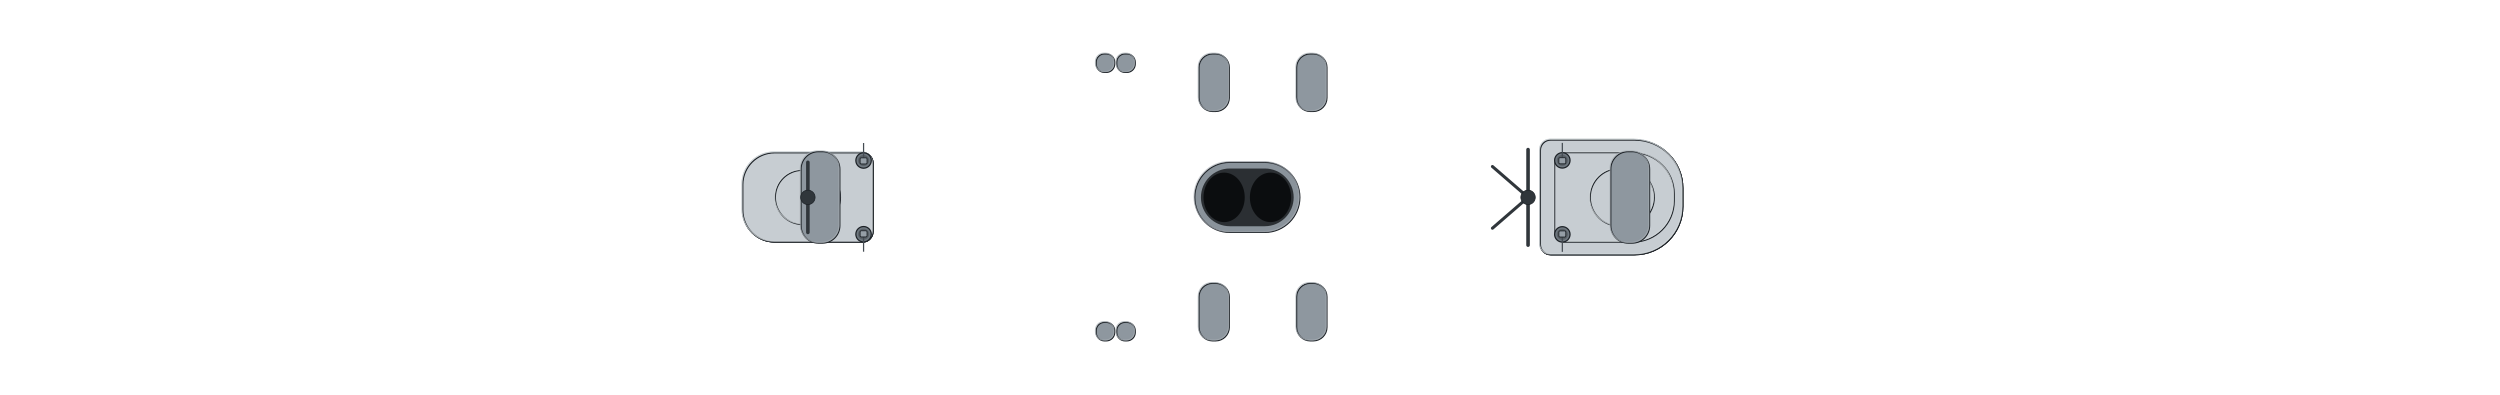
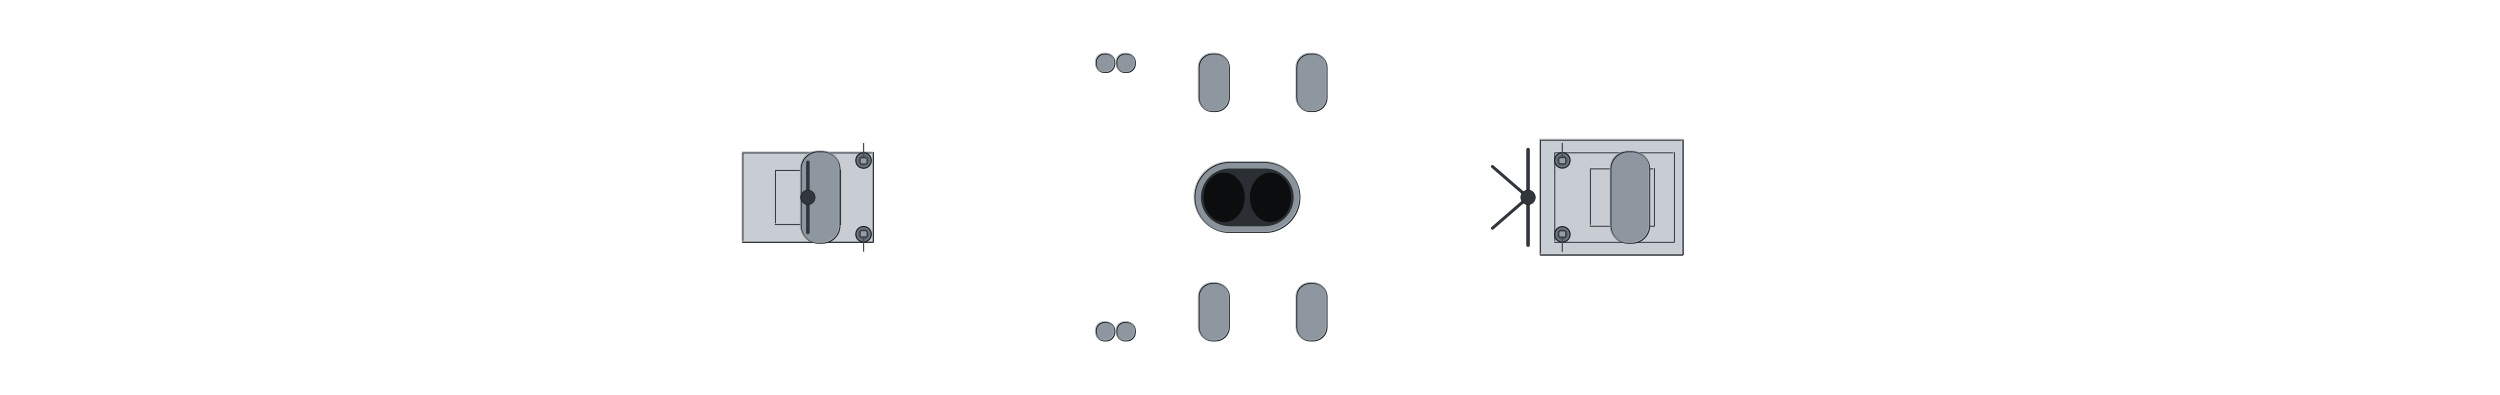
<svg xmlns="http://www.w3.org/2000/svg" width="2432" height="384" viewBox="-121.6 -19.2 243.2 38.4" shape-rendering="geometricPrecision">
  <defs>
    <clipPath id="hullclip">
      <path d="M-118.5,-1.549 L-118.491,-1.703 L-118.465,-1.857 L-118.422,-2.011 L-118.362,-2.165 L-118.284,-2.319 L-118.189,-2.473 L-118.076,-2.627 L-117.947,-2.781 L-117.8,-2.934 L-117.636,-3.088 L-117.455,-3.241 L-117.257,-3.394 L-117.041,-3.547 L-116.809,-3.7 L-116.559,-3.852 L-116.292,-4.004 L-116.009,-4.156 L-115.708,-4.308 L-115.391,-4.459 L-115.057,-4.61 L-114.706,-4.761 L-114.338,-4.911 L-113.953,-5.061 L-113.552,-5.211 L-113.134,-5.36 L-112.7,-5.509 L-112.25,-5.657 L-111.782,-5.805 L-111.299,-5.953 L-110.799,-6.1 L-110.284,-6.246 L-109.752,-6.392 L-109.204,-6.538 L-108.64,-6.683 L-108.06,-6.827 L-107.465,-6.971 L-106.853,-7.114 L-106.227,-7.257 L-105.584,-7.399 L-104.927,-7.54 L-104.253,-7.681 L-103.565,-7.821 L-102.862,-7.96 L-102.143,-8.099 L-101.41,-8.237 L-100.662,-8.374 L-99.899,-8.511 L-99.122,-8.646 L-98.33,-8.781 L-97.524,-8.915 L-96.703,-9.049 L-95.869,-9.181 L-95.02,-9.313 L-94.157,-9.444 L-93.281,-9.574 L-92.391,-9.703 L-91.488,-9.831 L-90.571,-9.958 L-89.642,-10.084 L-88.699,-10.21 L-87.743,-10.334 L-86.774,-10.457 L-85.792,-10.58 L-84.798,-10.701 L-83.792,-10.821 L-82.774,-10.941 L-81.743,-11.059 L-80.7,-11.176 L-79.646,-11.292 L-78.58,-11.407 L-77.503,-11.521 L-76.414,-11.634 L-75.314,-11.745 L-74.203,-11.855 L-73.081,-11.965 L-71.949,-12.073 L-70.806,-12.179 L-69.653,-12.285 L-68.489,-12.389 L-67.316,-12.492 L-66.132,-12.594 L-64.939,-12.694 L-63.737,-12.793 L-62.525,-12.891 L-61.305,-12.987 L-60.075,-13.083 L-58.836,-13.176 L-57.589,-13.268 L-56.333,-13.359 L-55.07,-13.449 L-53.798,-13.536 L-52.518,-13.623 L-51.231,-13.708 L-49.936,-13.791 L-48.634,-13.873 L-47.325,-13.953 L-46.009,-14.032 L-44.686,-14.109 L-43.356,-14.185 L-42.021,-14.259 L-40.679,-14.331 L-39.331,-14.401 L-37.978,-14.47 L-36.619,-14.537 L-35.254,-14.602 L-33.885,-14.666 L-32.51,-14.727 L-31.131,-14.787 L-29.747,-14.845 L-28.359,-14.901 L-26.967,-14.954 L-25.57,-15.006 L-24.17,-15.056 L-22.767,-15.104 L-21.36,-15.149 L-19.95,-15.192 L-18.537,-15.233 L-17.122,-15.272 L-15.704,-15.308 L-14.284,-15.341 L-12.861,-15.372 L-11.437,-15.4 L-10.011,-15.425 L-8.584,-15.447 L-7.155,-15.465 L-5.725,-15.479 L-4.295,-15.488 L-2.863,-15.49 L-1.432,-15.49 L-0,-15.49 L1.432,-15.49 L2.863,-15.49 L4.295,-15.486 L5.725,-15.466 L7.155,-15.434 L8.584,-15.394 L10.011,-15.346 L11.437,-15.291 L12.861,-15.229 L14.284,-15.161 L15.704,-15.088 L17.122,-15.009 L18.537,-14.925 L19.95,-14.836 L21.36,-14.742 L22.767,-14.643 L24.17,-14.541 L25.57,-14.434 L26.967,-14.323 L28.359,-14.208 L29.747,-14.089 L31.131,-13.967 L32.51,-13.841 L33.885,-13.712 L35.254,-13.58 L36.619,-13.445 L37.978,-13.306 L39.331,-13.165 L40.679,-13.021 L42.021,-12.874 L43.356,-12.725 L44.686,-12.574 L46.009,-12.42 L47.325,-12.264 L48.634,-12.105 L49.936,-11.945 L51.231,-11.783 L52.518,-11.619 L53.798,-11.453 L55.07,-11.286 L56.333,-11.117 L57.589,-10.946 L58.836,-10.775 L60.075,-10.602 L61.305,-10.428 L62.525,-10.253 L63.737,-10.077 L64.939,-9.9 L66.132,-9.723 L67.316,-9.544 L68.489,-9.366 L69.653,-9.186 L70.806,-9.007 L71.949,-8.827 L73.081,-8.646 L74.203,-8.466 L75.314,-8.286 L76.414,-8.105 L77.503,-7.925 L78.58,-7.745 L79.646,-7.566 L80.7,-7.387 L81.743,-7.208 L82.774,-7.03 L83.792,-6.852 L84.798,-6.676 L85.792,-6.5 L86.774,-6.325 L87.743,-6.151 L88.699,-5.978 L89.642,-5.806 L90.571,-5.636 L91.488,-5.466 L92.391,-5.299 L93.281,-5.132 L94.157,-4.967 L95.02,-4.804 L95.869,-4.643 L96.703,-4.483 L97.524,-4.325 L98.33,-4.169 L99.122,-4.015 L99.899,-3.863 L100.662,-3.713 L101.41,-3.565 L102.143,-3.419 L102.862,-3.276 L103.565,-3.135 L104.253,-2.997 L104.927,-2.861 L105.584,-2.727 L106.227,-2.597 L106.853,-2.468 L107.465,-2.343 L108.06,-2.22 L108.64,-2.101 L109.204,-1.984 L109.752,-1.87 L110.284,-1.759 L110.799,-1.651 L111.299,-1.546 L111.782,-1.444 L112.25,-1.345 L112.7,-1.25 L113.134,-1.158 L113.552,-1.069 L113.953,-0.983 L114.338,-0.901 L114.706,-0.822 L115.057,-0.747 L115.391,-0.675 L115.708,-0.607 L116.009,-0.542 L116.292,-0.48 L116.559,-0.423 L116.809,-0.369 L117.041,-0.318 L117.257,-0.271 L117.455,-0.228 L117.636,-0.189 L117.8,-0.153 L117.947,-0.121 L118.076,-0.093 L118.189,-0.068 L118.284,-0.047 L118.362,-0.03 L118.422,-0.017 L118.422,0.017 L118.362,0.03 L118.284,0.047 L118.189,0.068 L118.076,0.093 L117.947,0.121 L117.8,0.153 L117.636,0.189 L117.455,0.228 L117.257,0.271 L117.041,0.318 L116.809,0.369 L116.559,0.423 L116.292,0.48 L116.009,0.542 L115.708,0.607 L115.391,0.675 L115.057,0.747 L114.706,0.822 L114.338,0.901 L113.953,0.983 L113.552,1.069 L113.134,1.158 L112.7,1.25 L112.25,1.345 L111.782,1.444 L111.299,1.546 L110.799,1.651 L110.284,1.759 L109.752,1.87 L109.204,1.984 L108.64,2.101 L108.06,2.22 L107.465,2.343 L106.853,2.468 L106.227,2.597 L105.584,2.727 L104.927,2.861 L104.253,2.997 L103.565,3.135 L102.862,3.276 L102.143,3.419 L101.41,3.565 L100.662,3.713 L99.899,3.863 L99.122,4.015 L98.33,4.169 L97.524,4.325 L96.703,4.483 L95.869,4.643 L95.02,4.804 L94.157,4.967 L93.281,5.132 L92.391,5.299 L91.488,5.466 L90.571,5.636 L89.642,5.806 L88.699,5.978 L87.743,6.151 L86.774,6.325 L85.792,6.5 L84.798,6.676 L83.792,6.852 L82.774,7.03 L81.743,7.208 L80.7,7.387 L79.646,7.566 L78.58,7.745 L77.503,7.925 L76.414,8.105 L75.314,8.286 L74.203,8.466 L73.081,8.646 L71.949,8.827 L70.806,9.007 L69.653,9.186 L68.489,9.366 L67.316,9.544 L66.132,9.723 L64.939,9.9 L63.737,10.077 L62.525,10.253 L61.305,10.428 L60.075,10.602 L58.836,10.775 L57.589,10.946 L56.333,11.117 L55.07,11.286 L53.798,11.453 L52.518,11.619 L51.231,11.783 L49.936,11.945 L48.634,12.105 L47.325,12.264 L46.009,12.42 L44.686,12.574 L43.356,12.725 L42.021,12.874 L40.679,13.021 L39.331,13.165 L37.978,13.306 L36.619,13.445 L35.254,13.58 L33.885,13.712 L32.51,13.841 L31.131,13.967 L29.747,14.089 L28.359,14.208 L26.967,14.323 L25.57,14.434 L24.17,14.541 L22.767,14.643 L21.36,14.742 L19.95,14.836 L18.537,14.925 L17.122,15.009 L15.704,15.088 L14.284,15.161 L12.861,15.229 L11.437,15.291 L10.011,15.346 L8.584,15.394 L7.155,15.434 L5.725,15.466 L4.295,15.486 L2.863,15.49 L1.432,15.49 L-0,15.49 L-1.432,15.49 L-2.863,15.49 L-4.295,15.488 L-5.725,15.479 L-7.155,15.465 L-8.584,15.447 L-10.011,15.425 L-11.437,15.4 L-12.861,15.372 L-14.284,15.341 L-15.704,15.308 L-17.122,15.272 L-18.537,15.233 L-19.95,15.192 L-21.36,15.149 L-22.767,15.104 L-24.17,15.056 L-25.57,15.006 L-26.967,14.954 L-28.359,14.901 L-29.747,14.845 L-31.131,14.787 L-32.51,14.727 L-33.885,14.666 L-35.254,14.602 L-36.619,14.537 L-37.978,14.47 L-39.331,14.401 L-40.679,14.331 L-42.021,14.259 L-43.356,14.185 L-44.686,14.109 L-46.009,14.032 L-47.325,13.953 L-48.634,13.873 L-49.936,13.791 L-51.231,13.708 L-52.518,13.623 L-53.798,13.536 L-55.07,13.449 L-56.333,13.359 L-57.589,13.268 L-58.836,13.176 L-60.075,13.083 L-61.305,12.987 L-62.525,12.891 L-63.737,12.793 L-64.939,12.694 L-66.132,12.594 L-67.316,12.492 L-68.489,12.389 L-69.653,12.285 L-70.806,12.179 L-71.949,12.073 L-73.081,11.965 L-74.203,11.855 L-75.314,11.745 L-76.414,11.634 L-77.503,11.521 L-78.58,11.407 L-79.646,11.292 L-80.7,11.176 L-81.743,11.059 L-82.774,10.941 L-83.792,10.821 L-84.798,10.701 L-85.792,10.58 L-86.774,10.457 L-87.743,10.334 L-88.699,10.21 L-89.642,10.084 L-90.571,9.958 L-91.488,9.831 L-92.391,9.703 L-93.281,9.574 L-94.157,9.444 L-95.02,9.313 L-95.869,9.181 L-96.703,9.049 L-97.524,8.915 L-98.33,8.781 L-99.122,8.646 L-99.899,8.511 L-100.662,8.374 L-101.41,8.237 L-102.143,8.099 L-102.862,7.96 L-103.565,7.821 L-104.253,7.681 L-104.927,7.54 L-105.584,7.399 L-106.227,7.257 L-106.853,7.114 L-107.465,6.971 L-108.06,6.827 L-108.64,6.683 L-109.204,6.538 L-109.752,6.392 L-110.284,6.246 L-110.799,6.1 L-111.299,5.953 L-111.782,5.805 L-112.25,5.657 L-112.7,5.509 L-113.134,5.36 L-113.552,5.211 L-113.953,5.061 L-114.338,4.911 L-114.706,4.761 L-115.057,4.61 L-115.391,4.459 L-115.708,4.308 L-116.009,4.156 L-116.292,4.004 L-116.559,3.852 L-116.809,3.7 L-117.041,3.547 L-117.257,3.394 L-117.455,3.241 L-117.636,3.088 L-117.8,2.934 L-117.947,2.781 L-118.076,2.627 L-118.189,2.473 L-118.284,2.319 L-118.362,2.165 L-118.422,2.011 L-118.465,1.857 L-118.491,1.703 L-118.5,1.549 Z" />
    </clipPath>
    <clipPath id="deckclip">
      <path d="M-118.5,-0.999 L-118.491,-1.153 L-118.465,-1.307 L-118.422,-1.461 L-118.362,-1.615 L-118.284,-1.769 L-118.189,-1.923 L-118.076,-2.077 L-117.947,-2.231 L-117.8,-2.384 L-117.636,-2.538 L-117.455,-2.691 L-117.257,-2.844 L-117.041,-2.997 L-116.809,-3.15 L-116.559,-3.302 L-116.292,-3.454 L-116.009,-3.606 L-115.708,-3.758 L-115.391,-3.909 L-115.057,-4.06 L-114.706,-4.211 L-114.338,-4.361 L-113.953,-4.511 L-113.552,-4.661 L-113.134,-4.81 L-112.7,-4.959 L-112.25,-5.107 L-111.782,-5.255 L-111.299,-5.403 L-110.799,-5.55 L-110.284,-5.696 L-109.752,-5.842 L-109.204,-5.988 L-108.64,-6.133 L-108.06,-6.277 L-107.465,-6.421 L-106.853,-6.564 L-106.227,-6.707 L-105.584,-6.849 L-104.927,-6.99 L-104.253,-7.131 L-103.565,-7.271 L-102.862,-7.41 L-102.143,-7.549 L-101.41,-7.687 L-100.662,-7.824 L-99.899,-7.961 L-99.122,-8.096 L-98.33,-8.231 L-97.524,-8.365 L-96.703,-8.499 L-95.869,-8.631 L-95.02,-8.763 L-94.157,-8.894 L-93.281,-9.024 L-92.391,-9.153 L-91.488,-9.281 L-90.571,-9.408 L-89.642,-9.534 L-88.699,-9.66 L-87.743,-9.784 L-86.774,-9.907 L-85.792,-10.03 L-84.798,-10.151 L-83.792,-10.271 L-82.774,-10.391 L-81.743,-10.509 L-80.7,-10.626 L-79.646,-10.742 L-78.58,-10.857 L-77.503,-10.971 L-76.414,-11.084 L-75.314,-11.195 L-74.203,-11.305 L-73.081,-11.415 L-71.949,-11.523 L-70.806,-11.629 L-69.653,-11.735 L-68.489,-11.839 L-67.316,-11.942 L-66.132,-12.044 L-64.939,-12.144 L-63.737,-12.243 L-62.525,-12.341 L-61.305,-12.437 L-60.075,-12.533 L-58.836,-12.626 L-57.589,-12.718 L-56.333,-12.809 L-55.07,-12.899 L-53.798,-12.986 L-52.518,-13.073 L-51.231,-13.158 L-49.936,-13.241 L-48.634,-13.323 L-47.325,-13.403 L-46.009,-13.482 L-44.686,-13.559 L-43.356,-13.635 L-42.021,-13.709 L-40.679,-13.781 L-39.331,-13.851 L-37.978,-13.92 L-36.619,-13.987 L-35.254,-14.052 L-33.885,-14.116 L-32.51,-14.177 L-31.131,-14.237 L-29.747,-14.295 L-28.359,-14.351 L-26.967,-14.404 L-25.57,-14.456 L-24.17,-14.506 L-22.767,-14.554 L-21.36,-14.599 L-19.95,-14.642 L-18.537,-14.683 L-17.122,-14.722 L-15.704,-14.758 L-14.284,-14.791 L-12.861,-14.822 L-11.437,-14.85 L-10.011,-14.875 L-8.584,-14.897 L-7.155,-14.915 L-5.725,-14.929 L-4.295,-14.938 L-2.863,-14.94 L-1.432,-14.94 L-0,-14.94 L1.432,-14.94 L2.863,-14.94 L4.295,-14.936 L5.725,-14.916 L7.155,-14.884 L8.584,-14.844 L10.011,-14.796 L11.437,-14.741 L12.861,-14.679 L14.284,-14.611 L15.704,-14.538 L17.122,-14.459 L18.537,-14.375 L19.95,-14.286 L21.36,-14.192 L22.767,-14.093 L24.17,-13.991 L25.57,-13.884 L26.967,-13.773 L28.359,-13.658 L29.747,-13.539 L31.131,-13.417 L32.51,-13.291 L33.885,-13.162 L35.254,-13.03 L36.619,-12.895 L37.978,-12.756 L39.331,-12.615 L40.679,-12.471 L42.021,-12.324 L43.356,-12.175 L44.686,-12.024 L46.009,-11.87 L47.325,-11.714 L48.634,-11.555 L49.936,-11.395 L51.231,-11.233 L52.518,-11.069 L53.798,-10.903 L55.07,-10.736 L56.333,-10.567 L57.589,-10.396 L58.836,-10.225 L60.075,-10.052 L61.305,-9.878 L62.525,-9.703 L63.737,-9.527 L64.939,-9.35 L66.132,-9.173 L67.316,-8.994 L68.489,-8.816 L69.653,-8.636 L70.806,-8.457 L71.949,-8.277 L73.081,-8.096 L74.203,-7.916 L75.314,-7.736 L76.414,-7.555 L77.503,-7.375 L78.58,-7.195 L79.646,-7.016 L80.7,-6.837 L81.743,-6.658 L82.774,-6.48 L83.792,-6.302 L84.798,-6.126 L85.792,-5.95 L86.774,-5.775 L87.743,-5.601 L88.699,-5.428 L89.642,-5.256 L90.571,-5.086 L91.488,-4.916 L92.391,-4.749 L93.281,-4.582 L94.157,-4.417 L95.02,-4.254 L95.869,-4.093 L96.703,-3.933 L97.524,-3.775 L98.33,-3.619 L99.122,-3.465 L99.899,-3.313 L100.662,-3.163 L101.41,-3.015 L102.143,-2.869 L102.862,-2.726 L103.565,-2.585 L104.253,-2.447 L104.927,-2.311 L105.584,-2.177 L106.227,-2.047 L106.853,-1.918 L107.465,-1.793 L108.06,-1.67 L108.64,-1.551 L109.204,-1.434 L109.752,-1.32 L110.284,-1.209 L110.799,-1.101 L111.299,-0.996 L111.782,-0.894 L112.25,-0.795 L112.7,-0.7 L113.134,-0.608 L113.552,-0.519 L113.953,-0.433 L114.338,-0.351 L114.706,-0.272 L115.057,-0.197 L115.391,-0.125 L115.708,-0.057 L115.708,0.057 L115.391,0.125 L115.057,0.197 L114.706,0.272 L114.338,0.351 L113.953,0.433 L113.552,0.519 L113.134,0.608 L112.7,0.7 L112.25,0.795 L111.782,0.894 L111.299,0.996 L110.799,1.101 L110.284,1.209 L109.752,1.32 L109.204,1.434 L108.64,1.551 L108.06,1.67 L107.465,1.793 L106.853,1.918 L106.227,2.047 L105.584,2.177 L104.927,2.311 L104.253,2.447 L103.565,2.585 L102.862,2.726 L102.143,2.869 L101.41,3.015 L100.662,3.163 L99.899,3.313 L99.122,3.465 L98.33,3.619 L97.524,3.775 L96.703,3.933 L95.869,4.093 L95.02,4.254 L94.157,4.417 L93.281,4.582 L92.391,4.749 L91.488,4.916 L90.571,5.086 L89.642,5.256 L88.699,5.428 L87.743,5.601 L86.774,5.775 L85.792,5.95 L84.798,6.126 L83.792,6.302 L82.774,6.48 L81.743,6.658 L80.7,6.837 L79.646,7.016 L78.58,7.195 L77.503,7.375 L76.414,7.555 L75.314,7.736 L74.203,7.916 L73.081,8.096 L71.949,8.277 L70.806,8.457 L69.653,8.636 L68.489,8.816 L67.316,8.994 L66.132,9.173 L64.939,9.35 L63.737,9.527 L62.525,9.703 L61.305,9.878 L60.075,10.052 L58.836,10.225 L57.589,10.396 L56.333,10.567 L55.07,10.736 L53.798,10.903 L52.518,11.069 L51.231,11.233 L49.936,11.395 L48.634,11.555 L47.325,11.714 L46.009,11.87 L44.686,12.024 L43.356,12.175 L42.021,12.324 L40.679,12.471 L39.331,12.615 L37.978,12.756 L36.619,12.895 L35.254,13.03 L33.885,13.162 L32.51,13.291 L31.131,13.417 L29.747,13.539 L28.359,13.658 L26.967,13.773 L25.57,13.884 L24.17,13.991 L22.767,14.093 L21.36,14.192 L19.95,14.286 L18.537,14.375 L17.122,14.459 L15.704,14.538 L14.284,14.611 L12.861,14.679 L11.437,14.741 L10.011,14.796 L8.584,14.844 L7.155,14.884 L5.725,14.916 L4.295,14.936 L2.863,14.94 L1.432,14.94 L-0,14.94 L-1.432,14.94 L-2.863,14.94 L-4.295,14.938 L-5.725,14.929 L-7.155,14.915 L-8.584,14.897 L-10.011,14.875 L-11.437,14.85 L-12.861,14.822 L-14.284,14.791 L-15.704,14.758 L-17.122,14.722 L-18.537,14.683 L-19.95,14.642 L-21.36,14.599 L-22.767,14.554 L-24.17,14.506 L-25.57,14.456 L-26.967,14.404 L-28.359,14.351 L-29.747,14.295 L-31.131,14.237 L-32.51,14.177 L-33.885,14.116 L-35.254,14.052 L-36.619,13.987 L-37.978,13.92 L-39.331,13.851 L-40.679,13.781 L-42.021,13.709 L-43.356,13.635 L-44.686,13.559 L-46.009,13.482 L-47.325,13.403 L-48.634,13.323 L-49.936,13.241 L-51.231,13.158 L-52.518,13.073 L-53.798,12.986 L-55.07,12.899 L-56.333,12.809 L-57.589,12.718 L-58.836,12.626 L-60.075,12.533 L-61.305,12.437 L-62.525,12.341 L-63.737,12.243 L-64.939,12.144 L-66.132,12.044 L-67.316,11.942 L-68.489,11.839 L-69.653,11.735 L-70.806,11.629 L-71.949,11.523 L-73.081,11.415 L-74.203,11.305 L-75.314,11.195 L-76.414,11.084 L-77.503,10.971 L-78.58,10.857 L-79.646,10.742 L-80.7,10.626 L-81.743,10.509 L-82.774,10.391 L-83.792,10.271 L-84.798,10.151 L-85.792,10.03 L-86.774,9.907 L-87.743,9.784 L-88.699,9.66 L-89.642,9.534 L-90.571,9.408 L-91.488,9.281 L-92.391,9.153 L-93.281,9.024 L-94.157,8.894 L-95.02,8.763 L-95.869,8.631 L-96.703,8.499 L-97.524,8.365 L-98.33,8.231 L-99.122,8.096 L-99.899,7.961 L-100.662,7.824 L-101.41,7.687 L-102.143,7.549 L-102.862,7.41 L-103.565,7.271 L-104.253,7.131 L-104.927,6.99 L-105.584,6.849 L-106.227,6.707 L-106.853,6.564 L-107.465,6.421 L-108.06,6.277 L-108.64,6.133 L-109.204,5.988 L-109.752,5.842 L-110.284,5.696 L-110.799,5.55 L-111.299,5.403 L-111.782,5.255 L-112.25,5.107 L-112.7,4.959 L-113.134,4.81 L-113.552,4.661 L-113.953,4.511 L-114.338,4.361 L-114.706,4.211 L-115.057,4.06 L-115.391,3.909 L-115.708,3.758 L-116.009,3.606 L-116.292,3.454 L-116.559,3.302 L-116.809,3.15 L-117.041,2.997 L-117.257,2.844 L-117.455,2.691 L-117.636,2.538 L-117.8,2.384 L-117.947,2.231 L-118.076,2.077 L-118.189,1.923 L-118.284,1.769 L-118.362,1.615 L-118.422,1.461 L-118.465,1.307 L-118.491,1.153 L-118.5,0.999 Z" />
    </clipPath>
  </defs>
-   <path d="M29.249,-5.576 L37.415,-5.576 A4.684,4.684 0 0 1 42.099,-0.892 L42.099,0.892 A4.684,4.684 0 0 1 37.415,5.576 L29.249,5.576 A1,1 0 0 1 28.249,4.576 L28.249,-4.576 A1,1 0 0 1 29.249,-5.576 Z" fill="#a3abb2" stroke="#1c2126" stroke-width="0.12" stroke-linejoin="round" />
-   <path d="M29.249,-5.576 L37.415,-5.576 A4.684,4.684 0 0 1 42.099,-0.892 L42.099,0.892 A4.684,4.684 0 0 1 37.415,5.576 L29.249,5.576 A1,1 0 0 1 28.249,4.576 L28.249,-4.576 A1,1 0 0 1 29.249,-5.576 Z" fill="none" stroke="#bac0c5" stroke-width="0.108" transform="translate(-0.072,-0.072)" stroke-opacity="0.7" />
-   <path d="M29.249,-5.576 L37.415,-5.576 A4.684,4.684 0 0 1 42.099,-0.892 L42.099,0.892 A4.684,4.684 0 0 1 37.415,5.576 L29.249,5.576 A1,1 0 0 1 28.249,4.576 L28.249,-4.576 A1,1 0 0 1 29.249,-5.576 Z" fill="#b6bdc3" stroke="#1c2126" stroke-width="0.12" stroke-linejoin="round" />
-   <path d="M29.249,-5.576 L37.415,-5.576 A4.684,4.684 0 0 1 42.099,-0.892 L42.099,0.892 A4.684,4.684 0 0 1 37.415,5.576 L29.249,5.576 A1,1 0 0 1 28.249,4.576 L28.249,-4.576 A1,1 0 0 1 29.249,-5.576 Z" fill="none" stroke="#c8ced2" stroke-width="0.108" transform="translate(-0.072,-0.072)" stroke-opacity="0.7" />
-   <path d="M29.249,-5.576 L37.415,-5.576 A4.684,4.684 0 0 1 42.099,-0.892 L42.099,0.892 A4.684,4.684 0 0 1 37.415,5.576 L29.249,5.576 A1,1 0 0 1 28.249,4.576 L28.249,-4.576 A1,1 0 0 1 29.249,-5.576 Z" fill="#c7cdd2" stroke="#1c2126" stroke-width="0.12" stroke-linejoin="round" />
-   <path d="M29.249,-5.576 L37.415,-5.576 A4.684,4.684 0 0 1 42.099,-0.892 L42.099,0.892 A4.684,4.684 0 0 1 37.415,5.576 L29.249,5.576 A1,1 0 0 1 28.249,4.576 L28.249,-4.576 A1,1 0 0 1 29.249,-5.576 Z" fill="none" stroke="#d5dadd" stroke-width="0.108" transform="translate(-0.072,-0.072)" stroke-opacity="0.7" />
-   <path d="M30.634,-4.35 L37.253,-4.35 A4.015,4.015 0 0 1 41.268,-0.335 L41.268,0.335 A4.015,4.015 0 0 1 37.253,4.35 L30.634,4.35 A1,1 0 0 1 29.634,3.35 L29.634,-3.35 A1,1 0 0 1 30.634,-4.35 Z" fill="#c7cdd2" stroke="#1c2126" stroke-width="0.12" stroke-linejoin="round" />
-   <path d="M30.634,-4.35 L37.253,-4.35 A4.015,4.015 0 0 1 41.268,-0.335 L41.268,0.335 A4.015,4.015 0 0 1 37.253,4.35 L30.634,4.35 A1,1 0 0 1 29.634,3.35 L29.634,-3.35 A1,1 0 0 1 30.634,-4.35 Z" fill="none" stroke="#d5dadd" stroke-width="0.108" transform="translate(-0.072,-0.072)" stroke-opacity="0.7" />
-   <path d="M35.885,-2.788 L36.541,-2.788 A2.788,2.788 0 0 1 39.329,0 L39.329,0 A2.788,2.788 0 0 1 36.541,2.788 L35.885,2.788 A2.788,2.788 0 0 1 33.096,0 L33.096,0 A2.788,2.788 0 0 1 35.885,-2.788 Z" fill="#c7cdd2" stroke="#1c2126" stroke-width="0.12" stroke-linejoin="round" />
-   <path d="M35.885,-2.788 L36.541,-2.788 A2.788,2.788 0 0 1 39.329,0 L39.329,0 A2.788,2.788 0 0 1 36.541,2.788 L35.885,2.788 A2.788,2.788 0 0 1 33.096,0 L33.096,0 A2.788,2.788 0 0 1 35.885,-2.788 Z" fill="none" stroke="#d5dadd" stroke-width="0.108" transform="translate(-0.072,-0.072)" stroke-opacity="0.7" />
-   <path d="M-46.244,-4.337 L-37.677,-4.337 A1,1 0 0 1 -36.677,-3.337 L-36.677,3.337 A1,1 0 0 1 -37.677,4.337 L-46.244,4.337 A3.098,3.098 0 0 1 -49.342,1.239 L-49.342,-1.239 A3.098,3.098 0 0 1 -46.244,-4.337 Z" fill="#a3abb2" stroke="#1c2126" stroke-width="0.12" stroke-linejoin="round" />
-   <path d="M-46.244,-4.337 L-37.677,-4.337 A1,1 0 0 1 -36.677,-3.337 L-36.677,3.337 A1,1 0 0 1 -37.677,4.337 L-46.244,4.337 A3.098,3.098 0 0 1 -49.342,1.239 L-49.342,-1.239 A3.098,3.098 0 0 1 -46.244,-4.337 Z" fill="none" stroke="#bac0c5" stroke-width="0.108" transform="translate(-0.072,-0.072)" stroke-opacity="0.7" />
-   <path d="M-46.244,-4.337 L-37.677,-4.337 A1,1 0 0 1 -36.677,-3.337 L-36.677,3.337 A1,1 0 0 1 -37.677,4.337 L-46.244,4.337 A3.098,3.098 0 0 1 -49.342,1.239 L-49.342,-1.239 A3.098,3.098 0 0 1 -46.244,-4.337 Z" fill="#b6bdc3" stroke="#1c2126" stroke-width="0.12" stroke-linejoin="round" />
-   <path d="M-46.244,-4.337 L-37.677,-4.337 A1,1 0 0 1 -36.677,-3.337 L-36.677,3.337 A1,1 0 0 1 -37.677,4.337 L-46.244,4.337 A3.098,3.098 0 0 1 -49.342,1.239 L-49.342,-1.239 A3.098,3.098 0 0 1 -46.244,-4.337 Z" fill="none" stroke="#c8ced2" stroke-width="0.108" transform="translate(-0.072,-0.072)" stroke-opacity="0.7" />
-   <path d="M-46.244,-4.337 L-37.677,-4.337 A1,1 0 0 1 -36.677,-3.337 L-36.677,3.337 A1,1 0 0 1 -37.677,4.337 L-46.244,4.337 A3.098,3.098 0 0 1 -49.342,1.239 L-49.342,-1.239 A3.098,3.098 0 0 1 -46.244,-4.337 Z" fill="#c7cdd2" stroke="#1c2126" stroke-width="0.12" stroke-linejoin="round" />
-   <path d="M-46.244,-4.337 L-37.677,-4.337 A1,1 0 0 1 -36.677,-3.337 L-36.677,3.337 A1,1 0 0 1 -37.677,4.337 L-46.244,4.337 A3.098,3.098 0 0 1 -49.342,1.239 L-49.342,-1.239 A3.098,3.098 0 0 1 -46.244,-4.337 Z" fill="none" stroke="#d5dadd" stroke-width="0.108" transform="translate(-0.072,-0.072)" stroke-opacity="0.7" />
-   <path d="M-43.542,-2.633 L-42.476,-2.633 A2.633,2.633 0 0 1 -39.843,0 L-39.843,0 A2.633,2.633 0 0 1 -42.476,2.633 L-43.542,2.633 A2.633,2.633 0 0 1 -46.176,0 L-46.176,0 A2.633,2.633 0 0 1 -43.542,-2.633 Z" fill="#c7cdd2" stroke="#1c2126" stroke-width="0.12" stroke-linejoin="round" />
-   <path d="M-43.542,-2.633 L-42.476,-2.633 A2.633,2.633 0 0 1 -39.843,0 L-39.843,0 A2.633,2.633 0 0 1 -42.476,2.633 L-43.542,2.633 A2.633,2.633 0 0 1 -46.176,0 L-46.176,0 A2.633,2.633 0 0 1 -43.542,-2.633 Z" fill="none" stroke="#d5dadd" stroke-width="0.108" transform="translate(-0.072,-0.072)" stroke-opacity="0.7" />
-   <path d="M36.795,-4.45 L37.173,-4.45 A1.699,1.699 0 0 1 38.871,-2.751 L38.871,2.751 A1.699,1.699 0 0 1 37.173,4.45 L36.795,4.45 A1.699,1.699 0 0 1 35.096,2.751 L35.096,-2.751 A1.699,1.699 0 0 1 36.795,-4.45 Z" fill="#8e979f" stroke="#1c2126" stroke-width="0.12" stroke-linejoin="round" />
-   <path d="M36.795,-4.45 L37.173,-4.45 A1.699,1.699 0 0 1 38.871,-2.751 L38.871,2.751 A1.699,1.699 0 0 1 37.173,4.45 L36.795,4.45 A1.699,1.699 0 0 1 35.096,2.751 L35.096,-2.751 A1.699,1.699 0 0 1 36.795,-4.45 Z" fill="none" stroke="#aab1b7" stroke-width="0.108" transform="translate(-0.072,-0.072)" stroke-opacity="0.7" />
-   <path d="M-41.977,-4.45 L-41.599,-4.45 A1.699,1.699 0 0 1 -39.901,-2.751 L-39.901,2.751 A1.699,1.699 0 0 1 -41.599,4.45 L-41.977,4.45 A1.699,1.699 0 0 1 -43.676,2.751 L-43.676,-2.751 A1.699,1.699 0 0 1 -41.977,-4.45 Z" fill="#8e979f" stroke="#1c2126" stroke-width="0.12" stroke-linejoin="round" />
-   <path d="M-41.977,-4.45 L-41.599,-4.45 A1.699,1.699 0 0 1 -39.901,-2.751 L-39.901,2.751 A1.699,1.699 0 0 1 -41.599,4.45 L-41.977,4.45 A1.699,1.699 0 0 1 -43.676,2.751 L-43.676,-2.751 A1.699,1.699 0 0 1 -41.977,-4.45 Z" fill="none" stroke="#aab1b7" stroke-width="0.108" transform="translate(-0.072,-0.072)" stroke-opacity="0.7" />
-   <path d="M-3.638,8.358 L-3.343,8.358 A1.328,1.328 0 0 1 -2.015,9.686 L-2.015,12.631 A1.328,1.328 0 0 1 -3.343,13.958 L-3.638,13.958 A1.328,1.328 0 0 1 -4.965,12.631 L-4.965,9.686 A1.328,1.328 0 0 1 -3.638,8.358 Z" fill="#8e979f" stroke="#1c2126" stroke-width="0.12" stroke-linejoin="round" />
-   <path d="M-3.638,8.358 L-3.343,8.358 A1.328,1.328 0 0 1 -2.015,9.686 L-2.015,12.631 A1.328,1.328 0 0 1 -3.343,13.958 L-3.638,13.958 A1.328,1.328 0 0 1 -4.965,12.631 L-4.965,9.686 A1.328,1.328 0 0 1 -3.638,8.358 Z" fill="none" stroke="#aab1b7" stroke-width="0.108" transform="translate(-0.072,-0.072)" stroke-opacity="0.7" />
-   <path d="M-3.638,-13.958 L-3.343,-13.958 A1.328,1.328 0 0 1 -2.015,-12.631 L-2.015,-9.686 A1.328,1.328 0 0 1 -3.343,-8.358 L-3.638,-8.358 A1.328,1.328 0 0 1 -4.965,-9.686 L-4.965,-12.631 A1.328,1.328 0 0 1 -3.638,-13.958 Z" fill="#8e979f" stroke="#1c2126" stroke-width="0.12" stroke-linejoin="round" />
-   <path d="M-3.638,-13.958 L-3.343,-13.958 A1.328,1.328 0 0 1 -2.015,-12.631 L-2.015,-9.686 A1.328,1.328 0 0 1 -3.343,-8.358 L-3.638,-8.358 A1.328,1.328 0 0 1 -4.965,-9.686 L-4.965,-12.631 A1.328,1.328 0 0 1 -3.638,-13.958 Z" fill="none" stroke="#aab1b7" stroke-width="0.108" transform="translate(-0.072,-0.072)" stroke-opacity="0.7" />
-   <path d="M5.862,8.358 L6.157,8.358 A1.328,1.328 0 0 1 7.485,9.686 L7.485,12.631 A1.328,1.328 0 0 1 6.157,13.958 L5.862,13.958 A1.328,1.328 0 0 1 4.535,12.631 L4.535,9.686 A1.328,1.328 0 0 1 5.862,8.358 Z" fill="#8e979f" stroke="#1c2126" stroke-width="0.12" stroke-linejoin="round" />
-   <path d="M5.862,8.358 L6.157,8.358 A1.328,1.328 0 0 1 7.485,9.686 L7.485,12.631 A1.328,1.328 0 0 1 6.157,13.958 L5.862,13.958 A1.328,1.328 0 0 1 4.535,12.631 L4.535,9.686 A1.328,1.328 0 0 1 5.862,8.358 Z" fill="none" stroke="#aab1b7" stroke-width="0.108" transform="translate(-0.072,-0.072)" stroke-opacity="0.7" />
-   <path d="M5.862,-13.958 L6.157,-13.958 A1.328,1.328 0 0 1 7.485,-12.631 L7.485,-9.686 A1.328,1.328 0 0 1 6.157,-8.358 L5.862,-8.358 A1.328,1.328 0 0 1 4.535,-9.686 L4.535,-12.631 A1.328,1.328 0 0 1 5.862,-13.958 Z" fill="#8e979f" stroke="#1c2126" stroke-width="0.12" stroke-linejoin="round" />
-   <path d="M5.862,-13.958 L6.157,-13.958 A1.328,1.328 0 0 1 7.485,-12.631 L7.485,-9.686 A1.328,1.328 0 0 1 6.157,-8.358 L5.862,-8.358 A1.328,1.328 0 0 1 4.535,-9.686 L4.535,-12.631 A1.328,1.328 0 0 1 5.862,-13.958 Z" fill="none" stroke="#aab1b7" stroke-width="0.108" transform="translate(-0.072,-0.072)" stroke-opacity="0.7" />
-   <path d="M-12.155,12.158 L-11.975,12.158 A0.81,0.81 0 0 1 -11.165,12.968 L-11.165,13.148 A0.81,0.81 0 0 1 -11.975,13.958 L-12.155,13.958 A0.81,0.81 0 0 1 -12.965,13.148 L-12.965,12.968 A0.81,0.81 0 0 1 -12.155,12.158 Z" fill="#8e979f" stroke="#1c2126" stroke-width="0.12" stroke-linejoin="round" />
-   <path d="M-12.155,12.158 L-11.975,12.158 A0.81,0.81 0 0 1 -11.165,12.968 L-11.165,13.148 A0.81,0.81 0 0 1 -11.975,13.958 L-12.155,13.958 A0.81,0.81 0 0 1 -12.965,13.148 L-12.965,12.968 A0.81,0.81 0 0 1 -12.155,12.158 Z" fill="none" stroke="#aab1b7" stroke-width="0.108" transform="translate(-0.072,-0.072)" stroke-opacity="0.7" />
-   <path d="M-12.155,-13.958 L-11.975,-13.958 A0.81,0.81 0 0 1 -11.165,-13.148 L-11.165,-12.968 A0.81,0.81 0 0 1 -11.975,-12.158 L-12.155,-12.158 A0.81,0.81 0 0 1 -12.965,-12.968 L-12.965,-13.148 A0.81,0.81 0 0 1 -12.155,-13.958 Z" fill="#8e979f" stroke="#1c2126" stroke-width="0.12" stroke-linejoin="round" />
-   <path d="M-12.155,-13.958 L-11.975,-13.958 A0.81,0.81 0 0 1 -11.165,-13.148 L-11.165,-12.968 A0.81,0.81 0 0 1 -11.975,-12.158 L-12.155,-12.158 A0.81,0.81 0 0 1 -12.965,-12.968 L-12.965,-13.148 A0.81,0.81 0 0 1 -12.155,-13.958 Z" fill="none" stroke="#aab1b7" stroke-width="0.108" transform="translate(-0.072,-0.072)" stroke-opacity="0.7" />
-   <path d="M-14.155,12.158 L-13.975,12.158 A0.81,0.81 0 0 1 -13.165,12.968 L-13.165,13.148 A0.81,0.81 0 0 1 -13.975,13.958 L-14.155,13.958 A0.81,0.81 0 0 1 -14.965,13.148 L-14.965,12.968 A0.81,0.81 0 0 1 -14.155,12.158 Z" fill="#8e979f" stroke="#1c2126" stroke-width="0.12" stroke-linejoin="round" />
-   <path d="M-14.155,12.158 L-13.975,12.158 A0.81,0.81 0 0 1 -13.165,12.968 L-13.165,13.148 A0.81,0.81 0 0 1 -13.975,13.958 L-14.155,13.958 A0.81,0.81 0 0 1 -14.965,13.148 L-14.965,12.968 A0.81,0.81 0 0 1 -14.155,12.158 Z" fill="none" stroke="#aab1b7" stroke-width="0.108" transform="translate(-0.072,-0.072)" stroke-opacity="0.7" />
-   <path d="M-14.155,-13.958 L-13.975,-13.958 A0.81,0.81 0 0 1 -13.165,-13.148 L-13.165,-12.968 A0.81,0.81 0 0 1 -13.975,-12.158 L-14.155,-12.158 A0.81,0.81 0 0 1 -14.965,-12.968 L-14.965,-13.148 A0.81,0.81 0 0 1 -14.155,-13.958 Z" fill="#8e979f" stroke="#1c2126" stroke-width="0.12" stroke-linejoin="round" />
-   <path d="M-14.155,-13.958 L-13.975,-13.958 A0.81,0.81 0 0 1 -13.165,-13.148 L-13.165,-12.968 A0.81,0.81 0 0 1 -13.975,-12.158 L-14.155,-12.158 A0.81,0.81 0 0 1 -14.965,-12.968 L-14.965,-13.148 A0.81,0.81 0 0 1 -14.155,-13.958 Z" fill="none" stroke="#aab1b7" stroke-width="0.108" transform="translate(-0.072,-0.072)" stroke-opacity="0.7" />
+   <path d="M42.099,5.576 L28.249,5.576 L28.249,-5.576 L42.099,-5.576 Z" fill="#a3abb2" stroke="#1c2126" stroke-width="0.12" stroke-linejoin="round" />
+   <path d="M42.099,5.576 L28.249,5.576 L28.249,-5.576 L42.099,-5.576 Z" fill="none" stroke="#bac0c5" stroke-width="0.108" transform="translate(-0.072,-0.072)" stroke-opacity="0.7" />
+   <path d="M42.099,-5.576 L42.099,5.576 L28.249,5.576 L28.249,-5.576 Z" fill="#b6bdc3" stroke="#1c2126" stroke-width="0.12" stroke-linejoin="round" />
+   <path d="M42.099,-5.576 L42.099,5.576 L28.249,5.576 L28.249,-5.576 Z" fill="none" stroke="#c8ced2" stroke-width="0.108" transform="translate(-0.072,-0.072)" stroke-opacity="0.7" />
+   <path d="M42.099,5.576 L28.249,5.576 L28.249,-5.576 L42.099,-5.576 Z" fill="#c7cdd2" stroke="#1c2126" stroke-width="0.12" stroke-linejoin="round" />
+   <path d="M42.099,5.576 L28.249,5.576 L28.249,-5.576 L42.099,-5.576 Z" fill="none" stroke="#d5dadd" stroke-width="0.108" transform="translate(-0.072,-0.072)" stroke-opacity="0.7" />
+   <path d="M41.268,4.35 L29.634,4.35 L29.634,-4.35 L41.268,-4.35 Z" fill="#c7cdd2" stroke="#1c2126" stroke-width="0.12" stroke-linejoin="round" />
+   <path d="M41.268,4.35 L29.634,4.35 L29.634,-4.35 L41.268,-4.35 Z" fill="none" stroke="#d5dadd" stroke-width="0.108" transform="translate(-0.072,-0.072)" stroke-opacity="0.7" />
+   <path d="M39.329,2.788 L33.096,2.788 L33.096,-2.788 L39.329,-2.788 Z" fill="#c7cdd2" stroke="#1c2126" stroke-width="0.12" stroke-linejoin="round" />
+   <path d="M39.329,2.788 L33.096,2.788 L33.096,-2.788 L39.329,-2.788 Z" fill="none" stroke="#d5dadd" stroke-width="0.108" transform="translate(-0.072,-0.072)" stroke-opacity="0.7" />
+   <path d="M-36.677,4.337 L-49.342,4.337 L-49.342,-4.337 L-36.677,-4.337 Z" fill="#a3abb2" stroke="#1c2126" stroke-width="0.12" stroke-linejoin="round" />
+   <path d="M-36.677,4.337 L-49.342,4.337 L-49.342,-4.337 L-36.677,-4.337 Z" fill="none" stroke="#bac0c5" stroke-width="0.108" transform="translate(-0.072,-0.072)" stroke-opacity="0.7" />
+   <path d="M-49.342,4.337 L-49.342,-4.337 L-36.677,-4.337 L-36.677,4.337 Z" fill="#b6bdc3" stroke="#1c2126" stroke-width="0.12" stroke-linejoin="round" />
+   <path d="M-49.342,4.337 L-49.342,-4.337 L-36.677,-4.337 L-36.677,4.337 Z" fill="none" stroke="#c8ced2" stroke-width="0.108" transform="translate(-0.072,-0.072)" stroke-opacity="0.7" />
+   <path d="M-49.342,4.337 L-49.342,-4.337 L-36.677,-4.337 L-36.677,4.337 Z" fill="#c7cdd2" stroke="#1c2126" stroke-width="0.12" stroke-linejoin="round" />
+   <path d="M-49.342,4.337 L-49.342,-4.337 L-36.677,-4.337 L-36.677,4.337 Z" fill="none" stroke="#d5dadd" stroke-width="0.108" transform="translate(-0.072,-0.072)" stroke-opacity="0.7" />
+   <path d="M-39.843,2.633 L-46.176,2.633 L-46.176,-2.633 L-39.843,-2.633 Z" fill="#c7cdd2" stroke="#1c2126" stroke-width="0.12" stroke-linejoin="round" />
+   <path d="M-39.843,2.633 L-46.176,2.633 L-46.176,-2.633 L-39.843,-2.633 Z" fill="none" stroke="#d5dadd" stroke-width="0.108" transform="translate(-0.072,-0.072)" stroke-opacity="0.7" />
+   <path d="M36.795,-4.45 L37.172,-4.45 A1.699,1.699 0 0 1 38.871,-2.751 L38.871,2.751 A1.699,1.699 0 0 1 37.172,4.45 L36.795,4.45 A1.699,1.699 0 0 1 35.096,2.751 L35.096,-2.751 A1.699,1.699 0 0 1 36.795,-4.45 Z" fill="#8e979f" stroke="#1c2126" stroke-width="0.12" stroke-linejoin="round" />
+   <path d="M36.795,-4.45 L37.172,-4.45 A1.699,1.699 0 0 1 38.871,-2.751 L38.871,2.751 A1.699,1.699 0 0 1 37.172,4.45 L36.795,4.45 A1.699,1.699 0 0 1 35.096,2.751 L35.096,-2.751 A1.699,1.699 0 0 1 36.795,-4.45 Z" fill="none" stroke="#aab1b7" stroke-width="0.108" transform="translate(-0.072,-0.072)" stroke-opacity="0.7" />
+   <path d="M-41.977,-4.45 L-41.6,-4.45 A1.699,1.699 0 0 1 -39.901,-2.751 L-39.901,2.751 A1.699,1.699 0 0 1 -41.6,4.45 L-41.977,4.45 A1.699,1.699 0 0 1 -43.676,2.751 L-43.676,-2.751 A1.699,1.699 0 0 1 -41.977,-4.45 Z" fill="#8e979f" stroke="#1c2126" stroke-width="0.12" stroke-linejoin="round" />
+   <path d="M-41.977,-4.45 L-41.6,-4.45 A1.699,1.699 0 0 1 -39.901,-2.751 L-39.901,2.751 A1.699,1.699 0 0 1 -41.6,4.45 L-41.977,4.45 A1.699,1.699 0 0 1 -43.676,2.751 L-43.676,-2.751 A1.699,1.699 0 0 1 -41.977,-4.45 Z" fill="none" stroke="#aab1b7" stroke-width="0.108" transform="translate(-0.072,-0.072)" stroke-opacity="0.7" />
+   <path d="M-3.638,8.357 L-3.343,8.357 A1.328,1.328 0 0 1 -2.015,9.684 L-2.015,12.63 A1.328,1.328 0 0 1 -3.343,13.957 L-3.638,13.957 A1.328,1.328 0 0 1 -4.965,12.63 L-4.965,9.684 A1.328,1.328 0 0 1 -3.638,8.357 Z" fill="#8e979f" stroke="#1c2126" stroke-width="0.12" stroke-linejoin="round" />
+   <path d="M-3.638,8.357 L-3.343,8.357 A1.328,1.328 0 0 1 -2.015,9.684 L-2.015,12.63 A1.328,1.328 0 0 1 -3.343,13.957 L-3.638,13.957 A1.328,1.328 0 0 1 -4.965,12.63 L-4.965,9.684 A1.328,1.328 0 0 1 -3.638,8.357 Z" fill="none" stroke="#aab1b7" stroke-width="0.108" transform="translate(-0.072,-0.072)" stroke-opacity="0.7" />
+   <path d="M-3.638,-13.957 L-3.343,-13.957 A1.328,1.328 0 0 1 -2.015,-12.63 L-2.015,-9.684 A1.328,1.328 0 0 1 -3.343,-8.357 L-3.638,-8.357 A1.328,1.328 0 0 1 -4.965,-9.684 L-4.965,-12.63 A1.328,1.328 0 0 1 -3.638,-13.957 Z" fill="#8e979f" stroke="#1c2126" stroke-width="0.12" stroke-linejoin="round" />
+   <path d="M-3.638,-13.957 L-3.343,-13.957 A1.328,1.328 0 0 1 -2.015,-12.63 L-2.015,-9.684 A1.328,1.328 0 0 1 -3.343,-8.357 L-3.638,-8.357 A1.328,1.328 0 0 1 -4.965,-9.684 L-4.965,-12.63 A1.328,1.328 0 0 1 -3.638,-13.957 Z" fill="none" stroke="#aab1b7" stroke-width="0.108" transform="translate(-0.072,-0.072)" stroke-opacity="0.7" />
+   <path d="M5.862,8.357 L6.157,8.357 A1.328,1.328 0 0 1 7.485,9.684 L7.485,12.63 A1.328,1.328 0 0 1 6.157,13.957 L5.862,13.957 A1.328,1.328 0 0 1 4.535,12.63 L4.535,9.684 A1.328,1.328 0 0 1 5.862,8.357 Z" fill="#8e979f" stroke="#1c2126" stroke-width="0.12" stroke-linejoin="round" />
+   <path d="M5.862,8.357 L6.157,8.357 A1.328,1.328 0 0 1 7.485,9.684 L7.485,12.63 A1.328,1.328 0 0 1 6.157,13.957 L5.862,13.957 A1.328,1.328 0 0 1 4.535,12.63 L4.535,9.684 A1.328,1.328 0 0 1 5.862,8.357 Z" fill="none" stroke="#aab1b7" stroke-width="0.108" transform="translate(-0.072,-0.072)" stroke-opacity="0.7" />
+   <path d="M5.862,-13.957 L6.157,-13.957 A1.328,1.328 0 0 1 7.485,-12.63 L7.485,-9.684 A1.328,1.328 0 0 1 6.157,-8.357 L5.862,-8.357 A1.328,1.328 0 0 1 4.535,-9.684 L4.535,-12.63 A1.328,1.328 0 0 1 5.862,-13.957 Z" fill="#8e979f" stroke="#1c2126" stroke-width="0.12" stroke-linejoin="round" />
+   <path d="M5.862,-13.957 L6.157,-13.957 A1.328,1.328 0 0 1 7.485,-12.63 L7.485,-9.684 A1.328,1.328 0 0 1 6.157,-8.357 L5.862,-8.357 A1.328,1.328 0 0 1 4.535,-9.684 L4.535,-12.63 A1.328,1.328 0 0 1 5.862,-13.957 Z" fill="none" stroke="#aab1b7" stroke-width="0.108" transform="translate(-0.072,-0.072)" stroke-opacity="0.7" />
+   <path d="M-12.155,12.157 L-11.975,12.157 A0.81,0.81 0 0 1 -11.165,12.967 L-11.165,13.147 A0.81,0.81 0 0 1 -11.975,13.957 L-12.155,13.957 A0.81,0.81 0 0 1 -12.965,13.147 L-12.965,12.967 A0.81,0.81 0 0 1 -12.155,12.157 Z" fill="#8e979f" stroke="#1c2126" stroke-width="0.12" stroke-linejoin="round" />
+   <path d="M-12.155,12.157 L-11.975,12.157 A0.81,0.81 0 0 1 -11.165,12.967 L-11.165,13.147 A0.81,0.81 0 0 1 -11.975,13.957 L-12.155,13.957 A0.81,0.81 0 0 1 -12.965,13.147 L-12.965,12.967 A0.81,0.81 0 0 1 -12.155,12.157 Z" fill="none" stroke="#aab1b7" stroke-width="0.108" transform="translate(-0.072,-0.072)" stroke-opacity="0.7" />
+   <path d="M-12.155,-13.957 L-11.975,-13.957 A0.81,0.81 0 0 1 -11.165,-13.147 L-11.165,-12.967 A0.81,0.81 0 0 1 -11.975,-12.157 L-12.155,-12.157 A0.81,0.81 0 0 1 -12.965,-12.967 L-12.965,-13.147 A0.81,0.81 0 0 1 -12.155,-13.957 Z" fill="#8e979f" stroke="#1c2126" stroke-width="0.12" stroke-linejoin="round" />
+   <path d="M-12.155,-13.957 L-11.975,-13.957 A0.81,0.81 0 0 1 -11.165,-13.147 L-11.165,-12.967 A0.81,0.81 0 0 1 -11.975,-12.157 L-12.155,-12.157 A0.81,0.81 0 0 1 -12.965,-12.967 L-12.965,-13.147 A0.81,0.81 0 0 1 -12.155,-13.957 Z" fill="none" stroke="#aab1b7" stroke-width="0.108" transform="translate(-0.072,-0.072)" stroke-opacity="0.7" />
+   <path d="M-14.155,12.157 L-13.975,12.157 A0.81,0.81 0 0 1 -13.165,12.967 L-13.165,13.147 A0.81,0.81 0 0 1 -13.975,13.957 L-14.155,13.957 A0.81,0.81 0 0 1 -14.965,13.147 L-14.965,12.967 A0.81,0.81 0 0 1 -14.155,12.157 Z" fill="#8e979f" stroke="#1c2126" stroke-width="0.12" stroke-linejoin="round" />
+   <path d="M-14.155,12.157 L-13.975,12.157 A0.81,0.81 0 0 1 -13.165,12.967 L-13.165,13.147 A0.81,0.81 0 0 1 -13.975,13.957 L-14.155,13.957 A0.81,0.81 0 0 1 -14.965,13.147 L-14.965,12.967 A0.81,0.81 0 0 1 -14.155,12.157 Z" fill="none" stroke="#aab1b7" stroke-width="0.108" transform="translate(-0.072,-0.072)" stroke-opacity="0.7" />
+   <path d="M-14.155,-13.957 L-13.975,-13.957 A0.81,0.81 0 0 1 -13.165,-13.147 L-13.165,-12.967 A0.81,0.81 0 0 1 -13.975,-12.157 L-14.155,-12.157 A0.81,0.81 0 0 1 -14.965,-12.967 L-14.965,-13.147 A0.81,0.81 0 0 1 -14.155,-13.957 Z" fill="#8e979f" stroke="#1c2126" stroke-width="0.12" stroke-linejoin="round" />
+   <path d="M-14.155,-13.957 L-13.975,-13.957 A0.81,0.81 0 0 1 -13.165,-13.147 L-13.165,-12.967 A0.81,0.81 0 0 1 -13.975,-12.157 L-14.155,-12.157 A0.81,0.81 0 0 1 -14.965,-12.967 L-14.965,-13.147 A0.81,0.81 0 0 1 -14.155,-13.957 Z" fill="none" stroke="#aab1b7" stroke-width="0.108" transform="translate(-0.072,-0.072)" stroke-opacity="0.7" />
  <g transform="translate(-37.592,3.587) rotate(90)">
    <circle r="0.75" fill="#6f7880" stroke="#1c2126" stroke-width="0.12" stroke-linejoin="round" />
    <circle r="0.54" fill="#596066" />
    <rect x="0" y="-0.06" width="1.7" height="0.12" fill="#454c53" />
    <rect x="-0.338" y="-0.338" width="0.6" height="0.675" rx="0.112" fill="#959ea6" stroke="#1c2126" stroke-width="0.084" stroke-linejoin="round" />
  </g>
  <g transform="translate(-37.592,-3.587) rotate(-90)">
    <circle r="0.75" fill="#6f7880" stroke="#1c2126" stroke-width="0.12" stroke-linejoin="round" />
    <circle r="0.54" fill="#596066" />
    <rect x="0" y="-0.06" width="1.7" height="0.12" fill="#454c53" />
    <rect x="-0.338" y="-0.338" width="0.6" height="0.675" rx="0.112" fill="#959ea6" stroke="#1c2126" stroke-width="0.084" stroke-linejoin="round" />
  </g>
  <g transform="translate(30.384,3.6) rotate(90)">
    <circle r="0.75" fill="#6f7880" stroke="#1c2126" stroke-width="0.12" stroke-linejoin="round" />
    <circle r="0.54" fill="#596066" />
    <rect x="0" y="-0.06" width="1.7" height="0.12" fill="#454c53" />
    <rect x="-0.338" y="-0.338" width="0.6" height="0.675" rx="0.112" fill="#959ea6" stroke="#1c2126" stroke-width="0.084" stroke-linejoin="round" />
  </g>
  <g transform="translate(30.384,-3.6) rotate(-90)">
    <circle r="0.75" fill="#6f7880" stroke="#1c2126" stroke-width="0.12" stroke-linejoin="round" />
    <circle r="0.54" fill="#596066" />
    <rect x="0" y="-0.06" width="1.7" height="0.12" fill="#454c53" />
    <rect x="-0.338" y="-0.338" width="0.6" height="0.675" rx="0.112" fill="#959ea6" stroke="#1c2126" stroke-width="0.084" stroke-linejoin="round" />
  </g>
  <path d="M-1.966,-3.408 L1.442,-3.408 A3.408,3.408 0 0 1 4.849,0 L4.849,0 A3.408,3.408 0 0 1 1.442,3.408 L-1.966,3.408 A3.408,3.408 0 0 1 -5.374,0 L-5.374,0 A3.408,3.408 0 0 1 -1.966,-3.408 Z" fill="#8a939b" stroke="#1c2126" stroke-width="0.12" stroke-linejoin="round" />
  <path d="M-1.966,-2.808 L1.442,-2.808 A2.808,2.808 0 0 1 4.249,0 L4.249,0 A2.808,2.808 0 0 1 1.442,2.808 L-1.966,2.808 A2.808,2.808 0 0 1 -4.774,0 L-4.774,0 A2.808,2.808 0 0 1 -1.966,-2.808 Z" fill="#2b2f33" />
  <ellipse cx="-2.518" cy="0" rx="2.006" ry="2.408" fill="#0b0d0f" />
  <ellipse cx="1.994" cy="0" rx="2.006" ry="2.408" fill="#0b0d0f" />
  <path d="M-1.966,-3.408 L1.442,-3.408 A3.408,3.408 0 0 1 4.849,0 L4.849,0 A3.408,3.408 0 0 1 1.442,3.408 L-1.966,3.408 A3.408,3.408 0 0 1 -5.374,0 L-5.374,0 A3.408,3.408 0 0 1 -1.966,-3.408 Z" fill="none" stroke="#adb3b9" stroke-width="0.12" transform="translate(-0.072,-0.072)" stroke-opacity="0.6" />
  <line x1="27.049" y1="-4.647" x2="27.049" y2="4.647" stroke="#30363b" stroke-width="0.35" stroke-linecap="round" />
  <line x1="27.049" y1="0" x2="23.585" y2="3" stroke="#30363b" stroke-width="0.3" stroke-linecap="round" />
  <line x1="27.049" y1="0" x2="23.585" y2="-3" stroke="#30363b" stroke-width="0.3" stroke-linecap="round" />
  <circle cx="27.049" cy="0" r="0.7" fill="#30363b" stroke="#1c2126" stroke-width="0.072" stroke-linejoin="round" />
  <line x1="-43.009" y1="-3.408" x2="-43.009" y2="3.408" stroke="#30363b" stroke-width="0.35" stroke-linecap="round" />
  <circle cx="-43.009" cy="0" r="0.7" fill="#30363b" stroke="#1c2126" stroke-width="0.072" stroke-linejoin="round" />
</svg>
